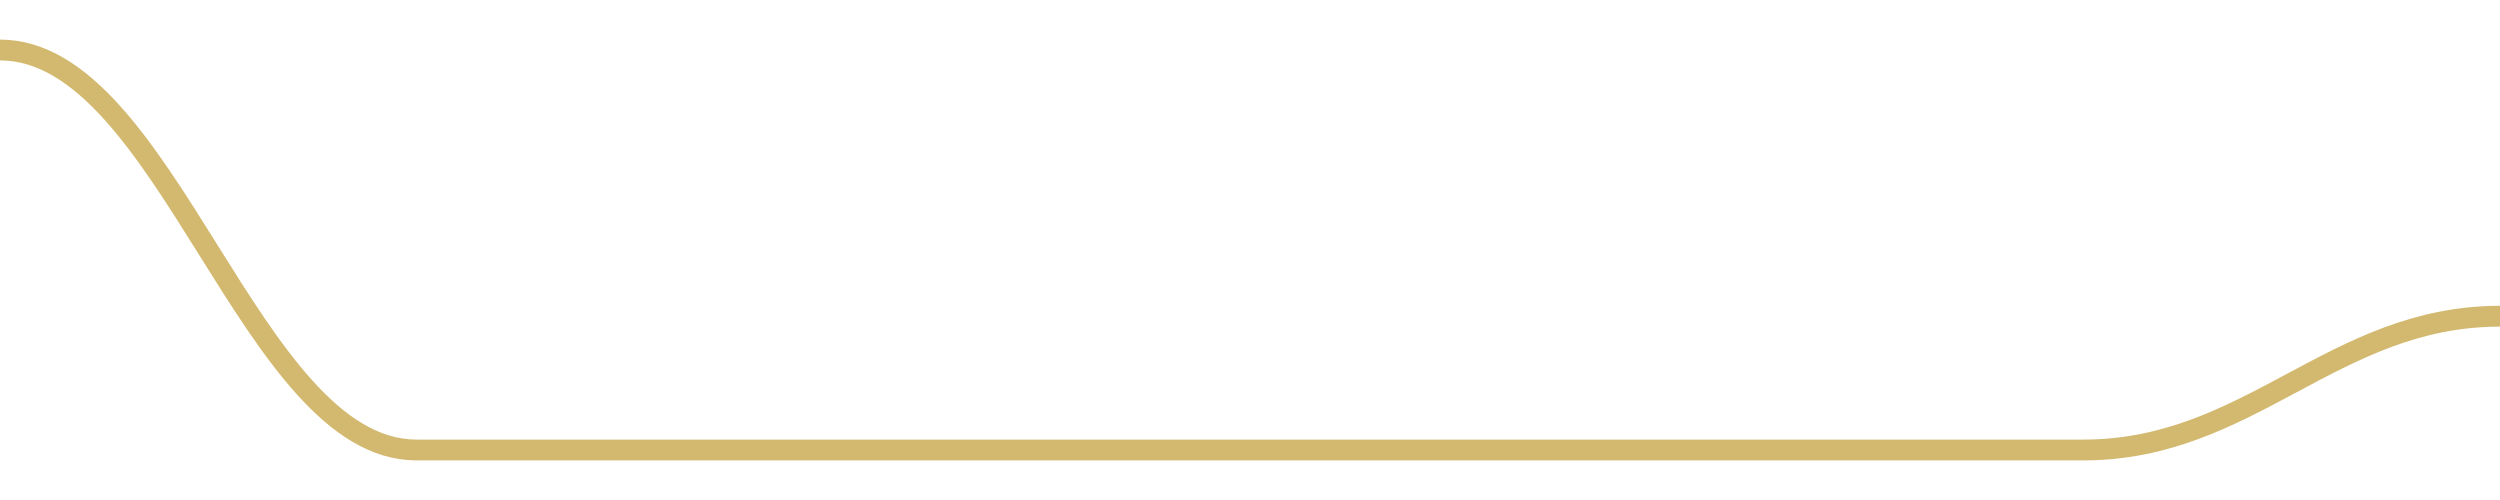
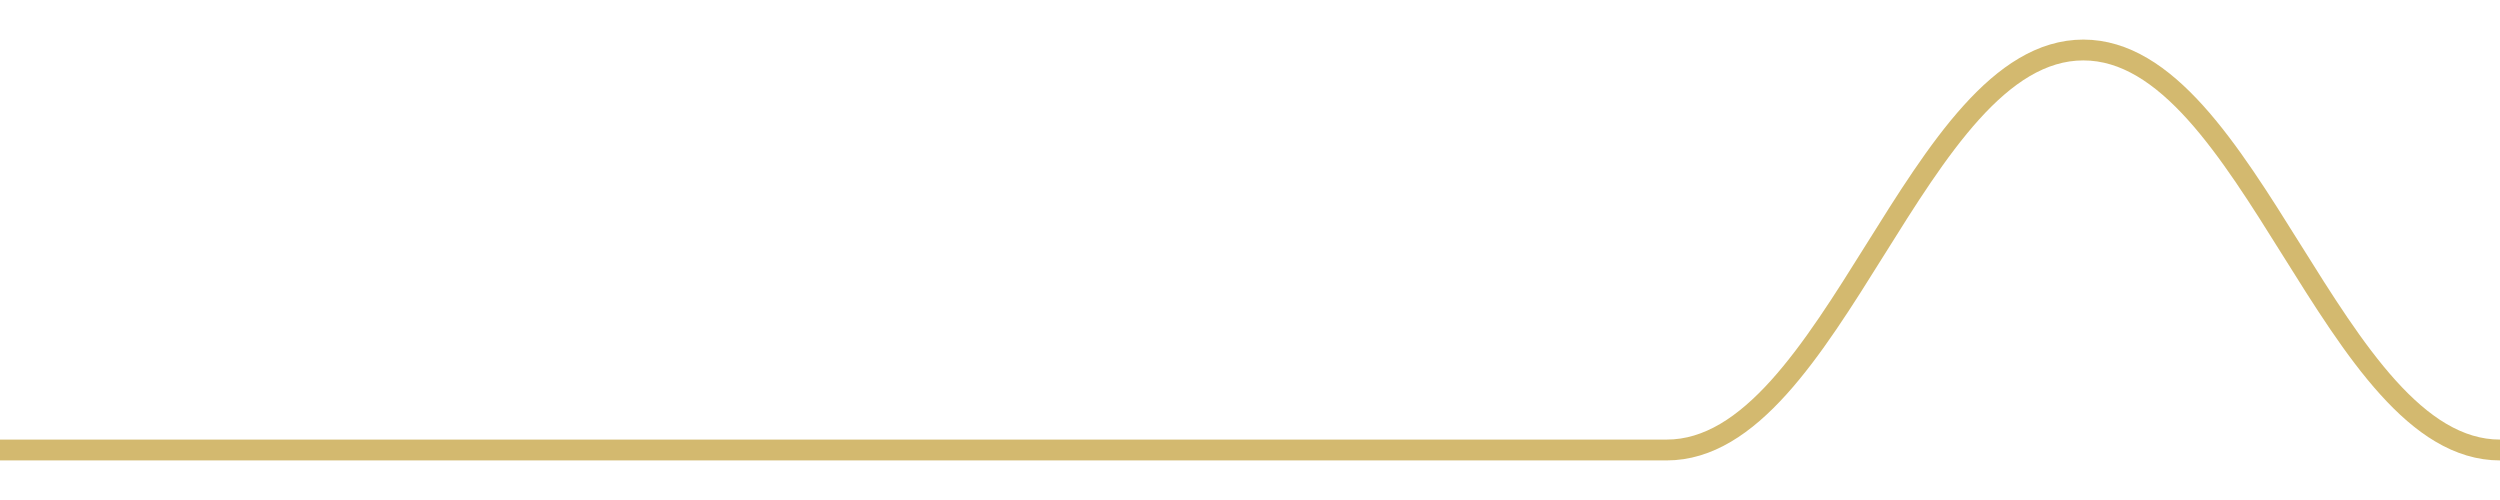
<svg width="180" height="36">
-   <path d="M 0.0,3.6 C 12.0,3.6 18.0,32.4 30.0,32.4 C 42.0,32.4 48.0,32.4 60.0,32.4 C 72.0,32.4 78.0,32.4 90.0,32.4 C 102.0,32.4 108.0,32.4 120.0,32.4 C 132.0,32.4 138.0,32.4 150.0,32.4 C 162.0,32.4 168.0,22.768 180.0,22.768 " fill="none" stroke="#c8a84b" stroke-width="1.5" opacity="0.8" />
+   <path d="M 0.0,32.4 C 12.0,32.4 18.0,32.4 30.0,32.4 C 42.0,32.4 48.0,32.4 60.0,32.4 C 72.0,32.4 78.0,32.4 90.0,32.4 C 102.0,32.4 108.0,32.4 120.0,32.4 C 132.0,32.4 138.0,3.6 150.0,3.6 C 162.0,3.6 168.0,32.4 180.0,32.4 " fill="none" stroke="#c8a84b" stroke-width="1.5" opacity="0.8" />
</svg>
